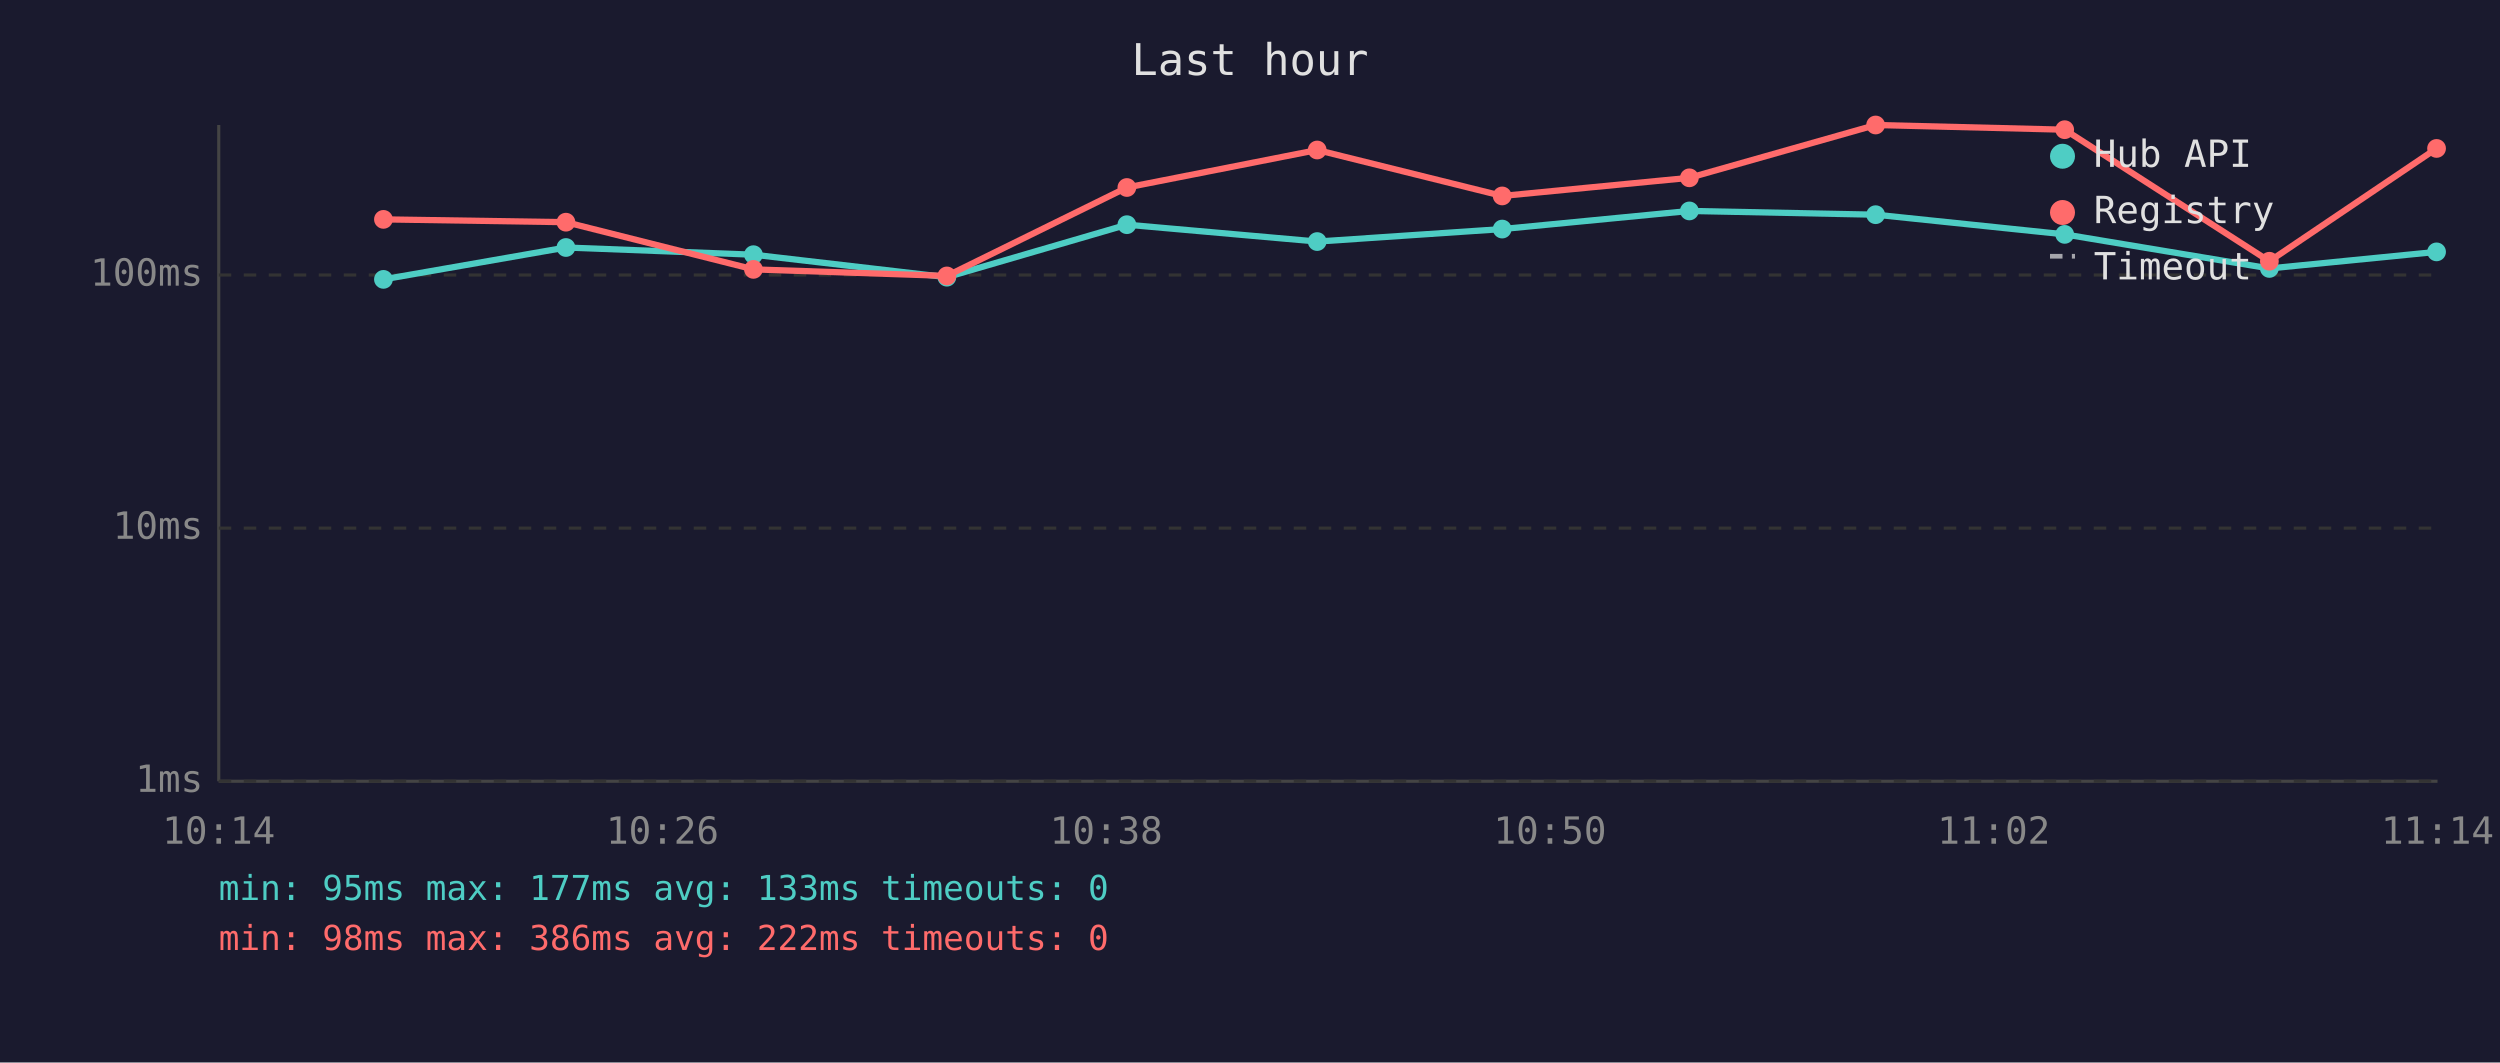
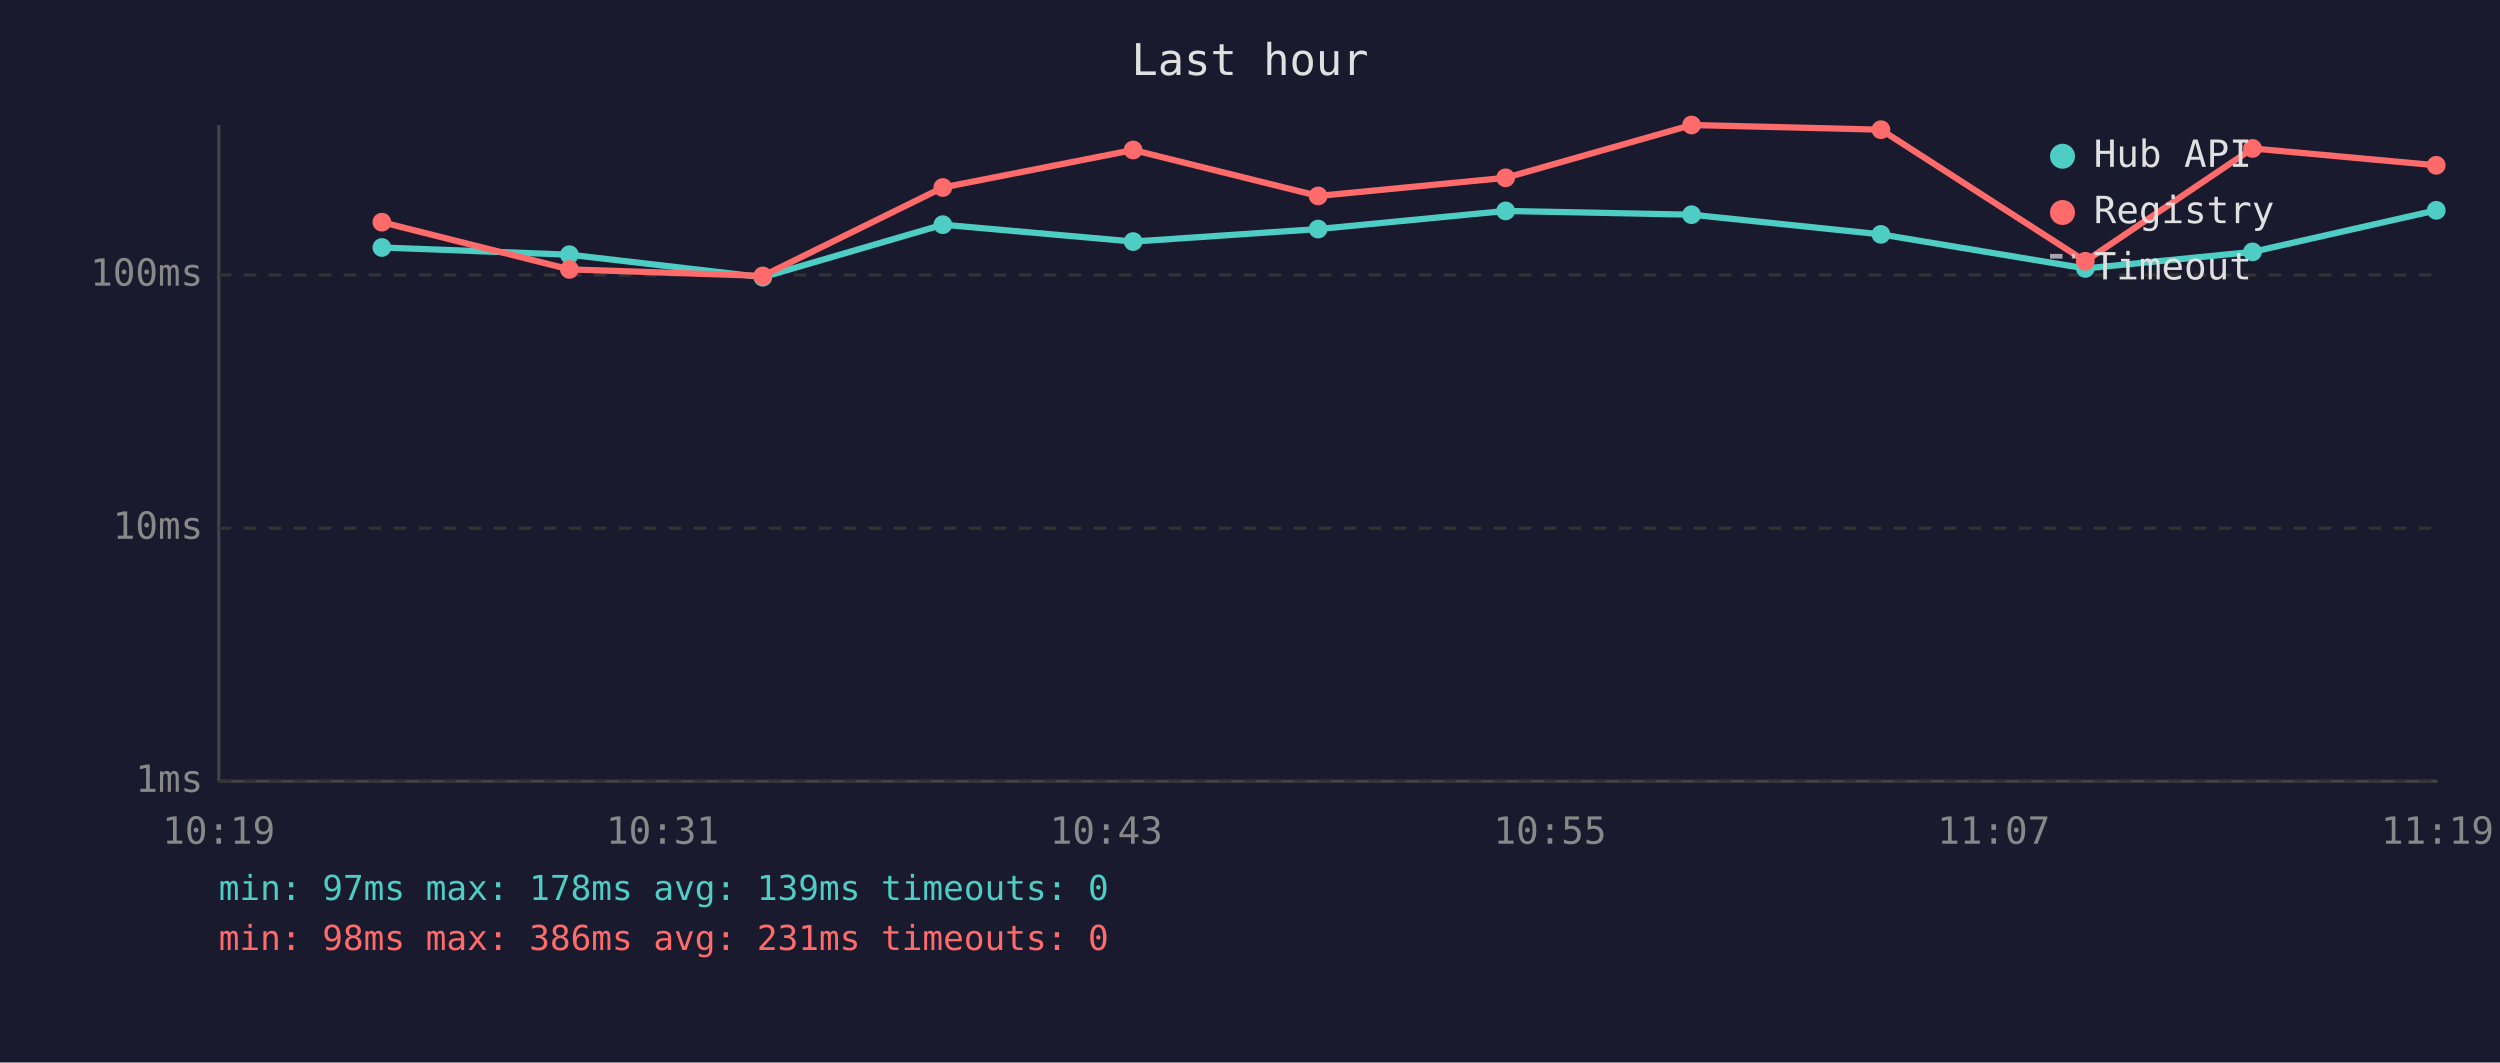
<svg xmlns="http://www.w3.org/2000/svg" viewBox="0 0 800 340" font-family="monospace" font-size="12">
  <rect width="800" height="340" fill="#1a1a2e" />
  <text x="400" y="24" fill="#e0e0e0" font-size="14" text-anchor="middle">Last hour</text>
  <line x1="70" y1="40" x2="70" y2="250" stroke="#444" stroke-width="1" />
  <line x1="70" y1="250" x2="780" y2="250" stroke="#444" stroke-width="1" />
  <line x1="70" y1="250" x2="780" y2="250" stroke="#333" stroke-width="1" stroke-dasharray="4" />
  <text x="65" y="250" fill="#888" text-anchor="end" dominant-baseline="middle">1ms</text>
  <line x1="70" y1="169" x2="780" y2="169" stroke="#333" stroke-width="1" stroke-dasharray="4" />
  <text x="65" y="169" fill="#888" text-anchor="end" dominant-baseline="middle">10ms</text>
  <line x1="70" y1="88" x2="780" y2="88" stroke="#333" stroke-width="1" stroke-dasharray="4" />
  <text x="65" y="88" fill="#888" text-anchor="end" dominant-baseline="middle">100ms</text>
-   <text x="70" y="270" fill="#888" text-anchor="middle">10:14</text>
-   <text x="212" y="270" fill="#888" text-anchor="middle">10:26</text>
-   <text x="354" y="270" fill="#888" text-anchor="middle">10:38</text>
-   <text x="496" y="270" fill="#888" text-anchor="middle">10:50</text>
-   <text x="638" y="270" fill="#888" text-anchor="middle">11:02</text>
-   <text x="780" y="270" fill="#888" text-anchor="middle">11:14</text>
-   <polyline points="122.7,89.4 181.1,79.2 241.1,81.5 303.0,88.7 360.6,71.9 421.5,77.3 480.7,73.3 540.6,67.5 600.2,68.7 660.7,75.0 726.2,85.9 779.7,80.6" fill="none" stroke="#4ecdc4" stroke-width="2" opacity="1" />
-   <circle cx="122.7" cy="89.4" r="3" fill="#4ecdc4" />
-   <circle cx="181.1" cy="79.2" r="3" fill="#4ecdc4" />
-   <circle cx="241.1" cy="81.5" r="3" fill="#4ecdc4" />
-   <circle cx="303.0" cy="88.7" r="3" fill="#4ecdc4" />
-   <circle cx="360.6" cy="71.9" r="3" fill="#4ecdc4" />
-   <circle cx="421.5" cy="77.3" r="3" fill="#4ecdc4" />
-   <circle cx="480.7" cy="73.3" r="3" fill="#4ecdc4" />
-   <circle cx="540.6" cy="67.5" r="3" fill="#4ecdc4" />
-   <circle cx="600.2" cy="68.7" r="3" fill="#4ecdc4" />
-   <circle cx="660.7" cy="75.0" r="3" fill="#4ecdc4" />
-   <circle cx="726.2" cy="85.9" r="3" fill="#4ecdc4" />
-   <circle cx="779.7" cy="80.6" r="3" fill="#4ecdc4" />
-   <polyline points="122.7,70.2 181.1,71.1 241.1,86.2 303.0,88.3 360.6,60.0 421.5,48.0 480.7,62.7 540.6,56.9 600.2,40.0 660.7,41.5 726.2,83.6 779.7,47.5" fill="none" stroke="#ff6b6b" stroke-width="2" opacity="1" />
-   <circle cx="122.7" cy="70.2" r="3" fill="#ff6b6b" />
-   <circle cx="181.1" cy="71.1" r="3" fill="#ff6b6b" />
-   <circle cx="241.1" cy="86.2" r="3" fill="#ff6b6b" />
-   <circle cx="303.0" cy="88.3" r="3" fill="#ff6b6b" />
-   <circle cx="360.6" cy="60.0" r="3" fill="#ff6b6b" />
-   <circle cx="421.5" cy="48.0" r="3" fill="#ff6b6b" />
-   <circle cx="480.7" cy="62.7" r="3" fill="#ff6b6b" />
-   <circle cx="540.6" cy="56.9" r="3" fill="#ff6b6b" />
-   <circle cx="600.2" cy="40.0" r="3" fill="#ff6b6b" />
-   <circle cx="660.7" cy="41.5" r="3" fill="#ff6b6b" />
-   <circle cx="726.2" cy="83.6" r="3" fill="#ff6b6b" />
-   <circle cx="779.7" cy="47.5" r="3" fill="#ff6b6b" />
+   <text x="70" y="270" fill="#888" text-anchor="middle">10:19</text>
+   <text x="212" y="270" fill="#888" text-anchor="middle">10:31</text>
+   <text x="354" y="270" fill="#888" text-anchor="middle">10:43</text>
+   <text x="496" y="270" fill="#888" text-anchor="middle">10:55</text>
+   <text x="638" y="270" fill="#888" text-anchor="middle">11:07</text>
+   <text x="780" y="270" fill="#888" text-anchor="middle">11:19</text>
+   <polyline points="122.2,79.2 182.2,81.5 244.1,88.7 301.7,71.9 362.6,77.3 421.8,73.3 481.8,67.5 541.3,68.7 601.9,75.0 667.3,85.9 720.8,80.6 779.6,67.3" fill="none" stroke="#4ecdc4" stroke-width="2" opacity="1" />
+   <circle cx="122.2" cy="79.2" r="3" fill="#4ecdc4" />
+   <circle cx="182.2" cy="81.5" r="3" fill="#4ecdc4" />
+   <circle cx="244.1" cy="88.7" r="3" fill="#4ecdc4" />
+   <circle cx="301.7" cy="71.9" r="3" fill="#4ecdc4" />
+   <circle cx="362.6" cy="77.3" r="3" fill="#4ecdc4" />
+   <circle cx="421.8" cy="73.3" r="3" fill="#4ecdc4" />
+   <circle cx="481.8" cy="67.5" r="3" fill="#4ecdc4" />
+   <circle cx="541.3" cy="68.7" r="3" fill="#4ecdc4" />
+   <circle cx="601.9" cy="75.0" r="3" fill="#4ecdc4" />
+   <circle cx="667.3" cy="85.9" r="3" fill="#4ecdc4" />
+   <circle cx="720.8" cy="80.6" r="3" fill="#4ecdc4" />
+   <circle cx="779.6" cy="67.3" r="3" fill="#4ecdc4" />
+   <polyline points="122.2,71.1 182.2,86.2 244.1,88.3 301.7,60.0 362.6,48.0 421.8,62.7 481.8,56.9 541.3,40.0 601.9,41.5 667.3,83.6 720.8,47.5 779.6,52.9" fill="none" stroke="#ff6b6b" stroke-width="2" opacity="1" />
+   <circle cx="122.2" cy="71.1" r="3" fill="#ff6b6b" />
+   <circle cx="182.2" cy="86.2" r="3" fill="#ff6b6b" />
+   <circle cx="244.1" cy="88.3" r="3" fill="#ff6b6b" />
+   <circle cx="301.7" cy="60.0" r="3" fill="#ff6b6b" />
+   <circle cx="362.6" cy="48.0" r="3" fill="#ff6b6b" />
+   <circle cx="421.8" cy="62.7" r="3" fill="#ff6b6b" />
+   <circle cx="481.8" cy="56.9" r="3" fill="#ff6b6b" />
+   <circle cx="541.3" cy="40.0" r="3" fill="#ff6b6b" />
+   <circle cx="601.9" cy="41.5" r="3" fill="#ff6b6b" />
+   <circle cx="667.3" cy="83.6" r="3" fill="#ff6b6b" />
+   <circle cx="720.8" cy="47.5" r="3" fill="#ff6b6b" />
+   <circle cx="779.6" cy="52.9" r="3" fill="#ff6b6b" />
  <circle cx="660" cy="50" r="4" fill="#4ecdc4" />
  <text x="670" y="50" fill="#e0e0e0" dominant-baseline="middle">Hub API</text>
  <circle cx="660" cy="68" r="4" fill="#ff6b6b" />
  <text x="670" y="68" fill="#e0e0e0" dominant-baseline="middle">Registry</text>
  <line x1="656" y1="82" x2="664" y2="82" stroke="#e0e0e0" stroke-width="1.5" stroke-dasharray="4,3" opacity="0.7" />
  <text x="670" y="86" fill="#e0e0e0" dominant-baseline="middle">Timeout</text>
-   <text x="70" y="288" fill="#4ecdc4" font-size="11">min: 95ms  max: 177ms  avg: 133ms  timeouts: 0</text>
-   <text x="70" y="304" fill="#ff6b6b" font-size="11">min: 98ms  max: 386ms  avg: 222ms  timeouts: 0</text>
+   <text x="70" y="288" fill="#4ecdc4" font-size="11">min: 97ms  max: 178ms  avg: 139ms  timeouts: 0</text>
+   <text x="70" y="304" fill="#ff6b6b" font-size="11">min: 98ms  max: 386ms  avg: 231ms  timeouts: 0</text>
</svg>
